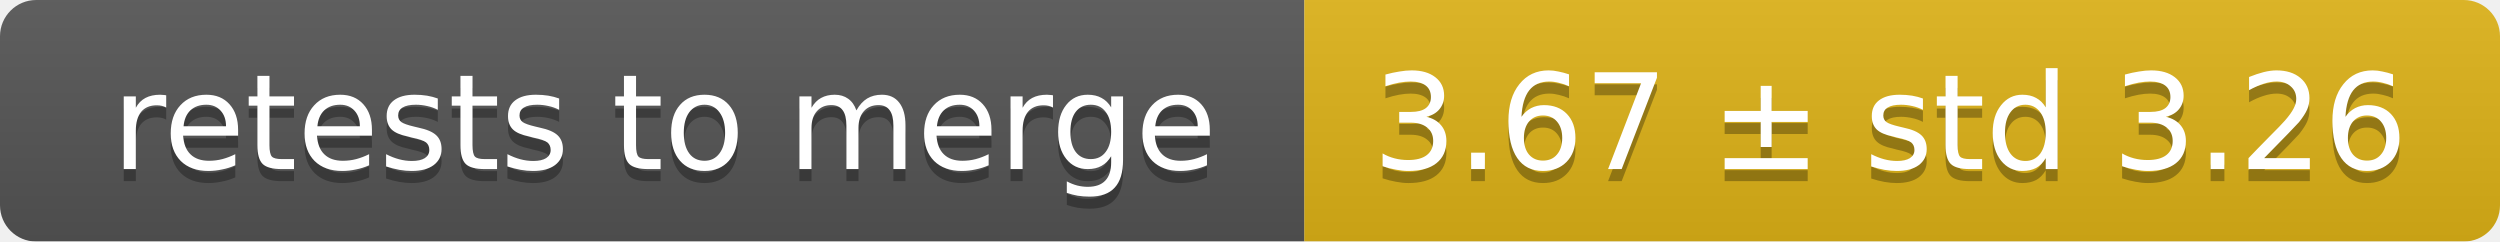
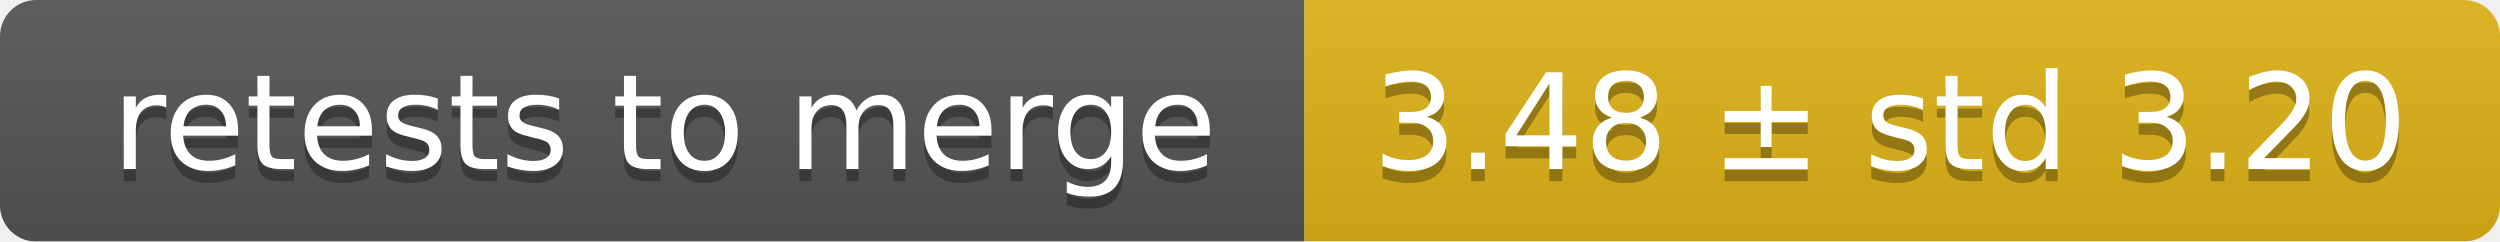
<svg xmlns="http://www.w3.org/2000/svg" width="207" height="20">
  <linearGradient id="smooth" x2="0" y2="100%">
    <stop offset="0" stop-color="#bbb" stop-opacity=".1" />
    <stop offset="1" stop-opacity=".1" />
  </linearGradient>
  <mask id="round">
    <rect width="207" height="20" rx="3" fill="#fff" />
  </mask>
  <g mask="url(#round)">
    <rect width="108" height="20" fill="#555" />
    <rect x="108" width="99" height="20" fill="#dfb317" />
    <rect width="207" height="20" fill="url(#smooth)" />
  </g>
  <g fill="#fff" text-anchor="middle" font-family="DejaVu Sans,Verdana,Geneva,sans-serif" font-size="11">
    <text x="55" y="15" fill="#010101" fill-opacity=".3">retests to merge</text>
    <text x="55" y="14">retests to merge</text>
-     <text x="156.5" y="15" fill="#010101" fill-opacity=".3">3.67 ± std 3.26</text>
-     <text x="156.5" y="14">3.67 ± std 3.26</text>
+     <text x="156.5" y="15" fill="#010101" fill-opacity=".3">3.48 ± std 3.20</text>
+     <text x="156.5" y="14">3.48 ± std 3.20</text>
  </g>
</svg>
